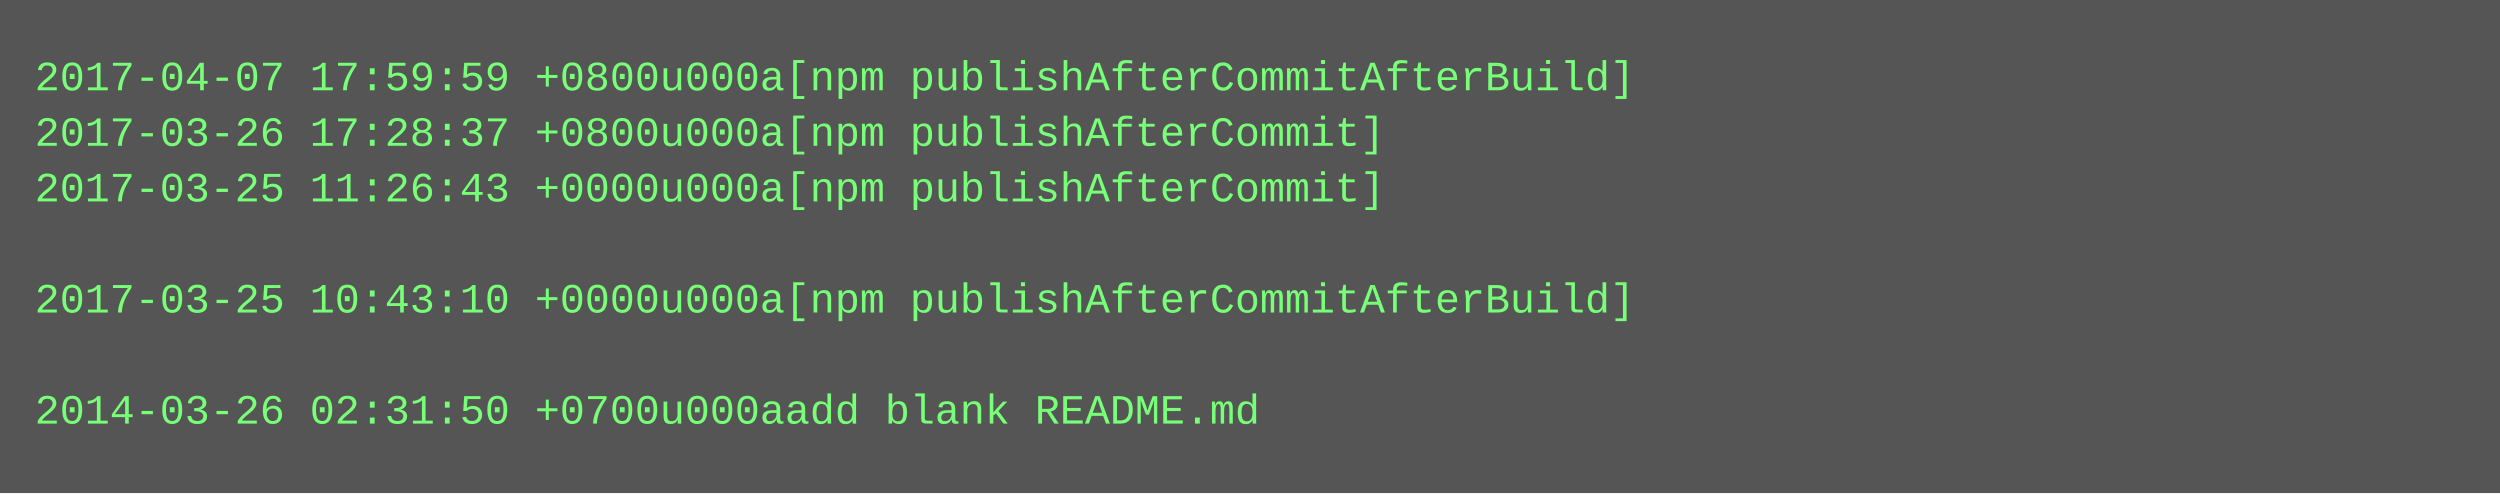
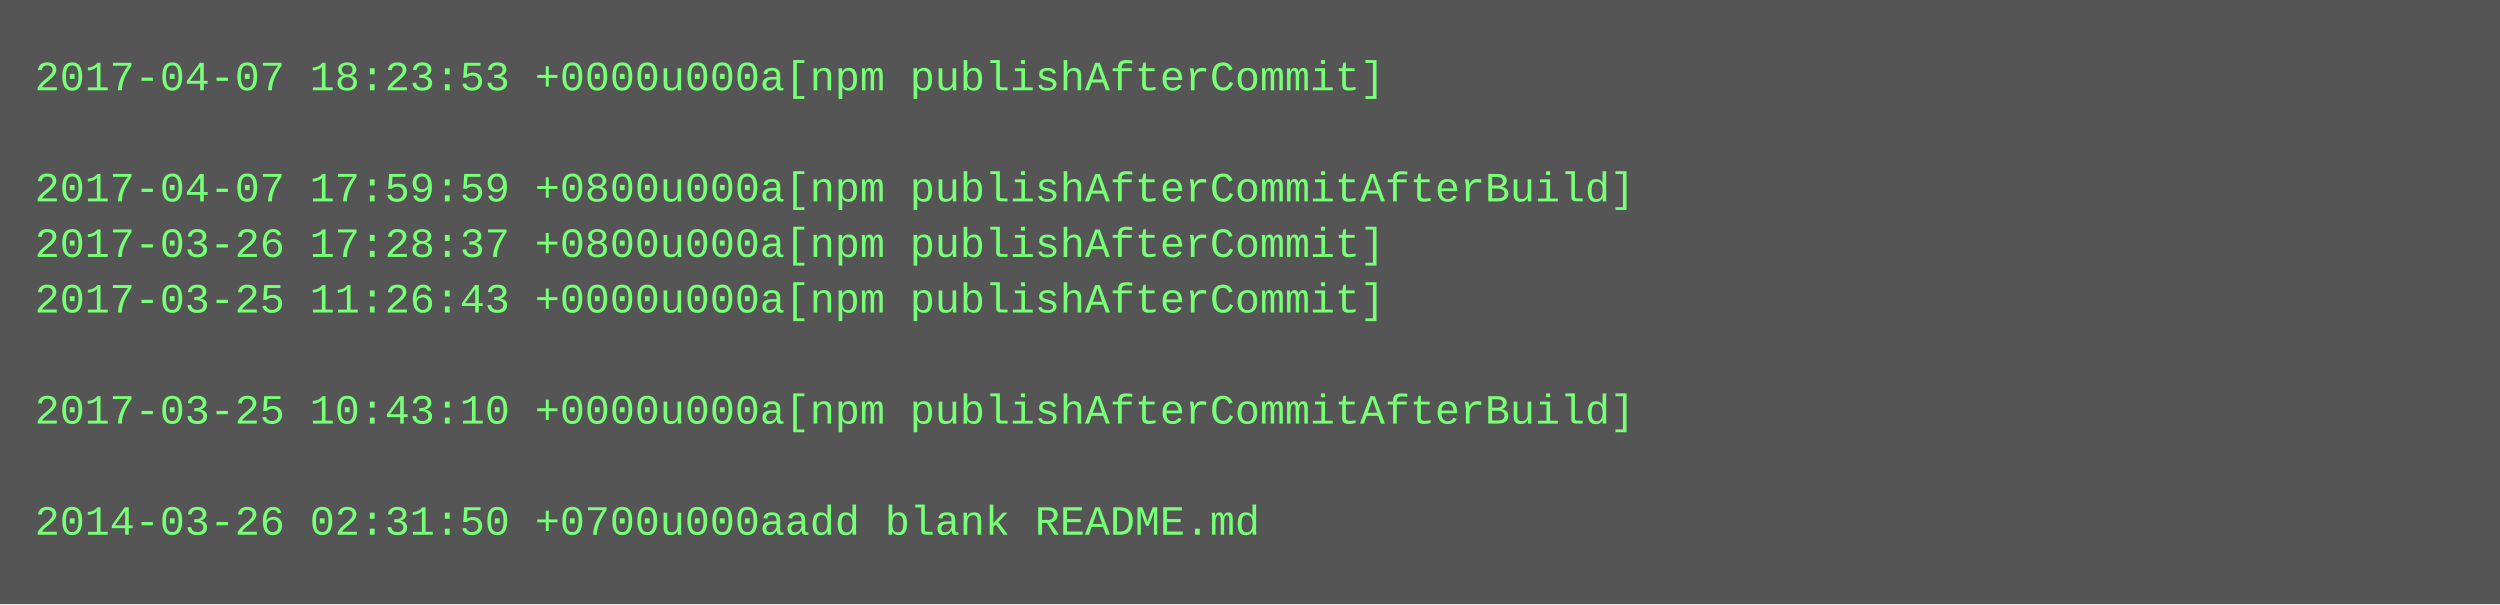
- <svg xmlns="http://www.w3.org/2000/svg" height="142" width="720">
-   <rect height="142" fill="#555" width="720" />
+ <svg xmlns="http://www.w3.org/2000/svg" height="174" width="720">
+   <rect height="174" fill="#555" width="720" />
  <text fill="#7f7" font-family="Courier New" font-size="12" xml:space="preserve">
-     <tspan x="10" y="26">2017-04-07 17:59:59 +0800u000a[npm publishAfterCommitAfterBuild]</tspan>
-     <tspan x="10" y="42">2017-03-26 17:28:37 +0800u000a[npm publishAfterCommit]</tspan>
-     <tspan x="10" y="58">2017-03-25 11:26:43 +0000u000a[npm publishAfterCommit]</tspan>
-     <tspan x="10" y="74" />
-     <tspan x="10" y="90">2017-03-25 10:43:10 +0000u000a[npm publishAfterCommitAfterBuild]</tspan>
+     <tspan x="10" y="26">2017-04-07 18:23:53 +0000u000a[npm publishAfterCommit]</tspan>
+     <tspan x="10" y="42" />
+     <tspan x="10" y="58">2017-04-07 17:59:59 +0800u000a[npm publishAfterCommitAfterBuild]</tspan>
+     <tspan x="10" y="74">2017-03-26 17:28:37 +0800u000a[npm publishAfterCommit]</tspan>
+     <tspan x="10" y="90">2017-03-25 11:26:43 +0000u000a[npm publishAfterCommit]</tspan>
    <tspan x="10" y="106" />
-     <tspan x="10" y="122">2014-03-26 02:31:50 +0700u000aadd blank README.md</tspan>
+     <tspan x="10" y="122">2017-03-25 10:43:10 +0000u000a[npm publishAfterCommitAfterBuild]</tspan>
+     <tspan x="10" y="138" />
+     <tspan x="10" y="154">2014-03-26 02:31:50 +0700u000aadd blank README.md</tspan>
  </text>
</svg>
